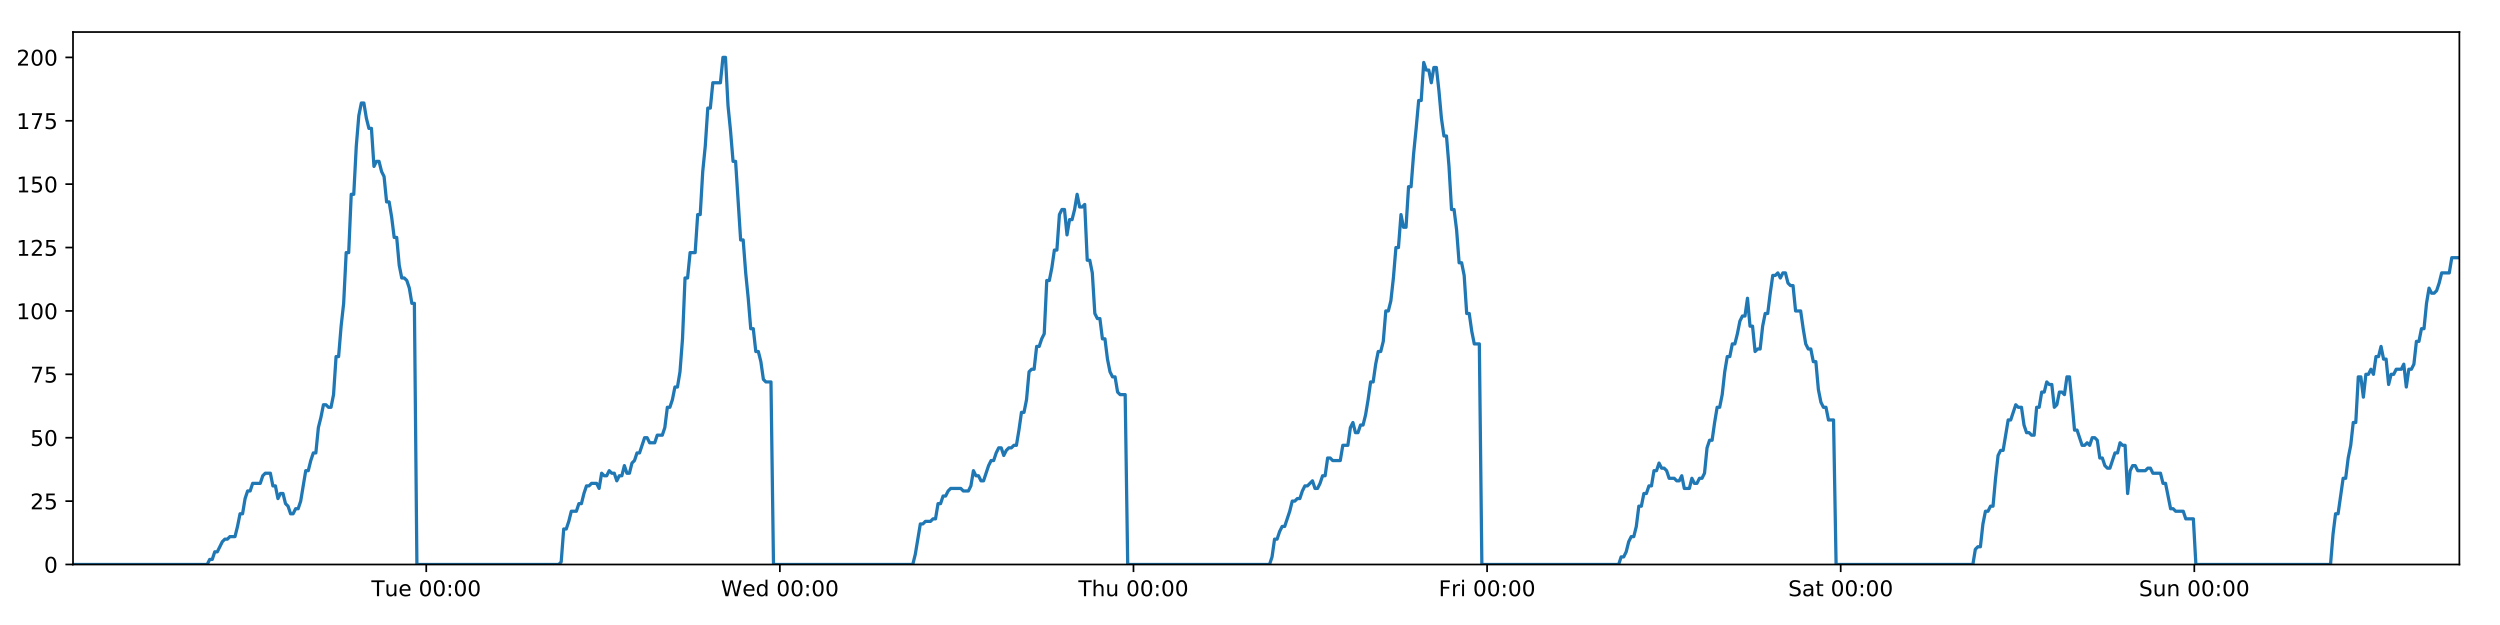
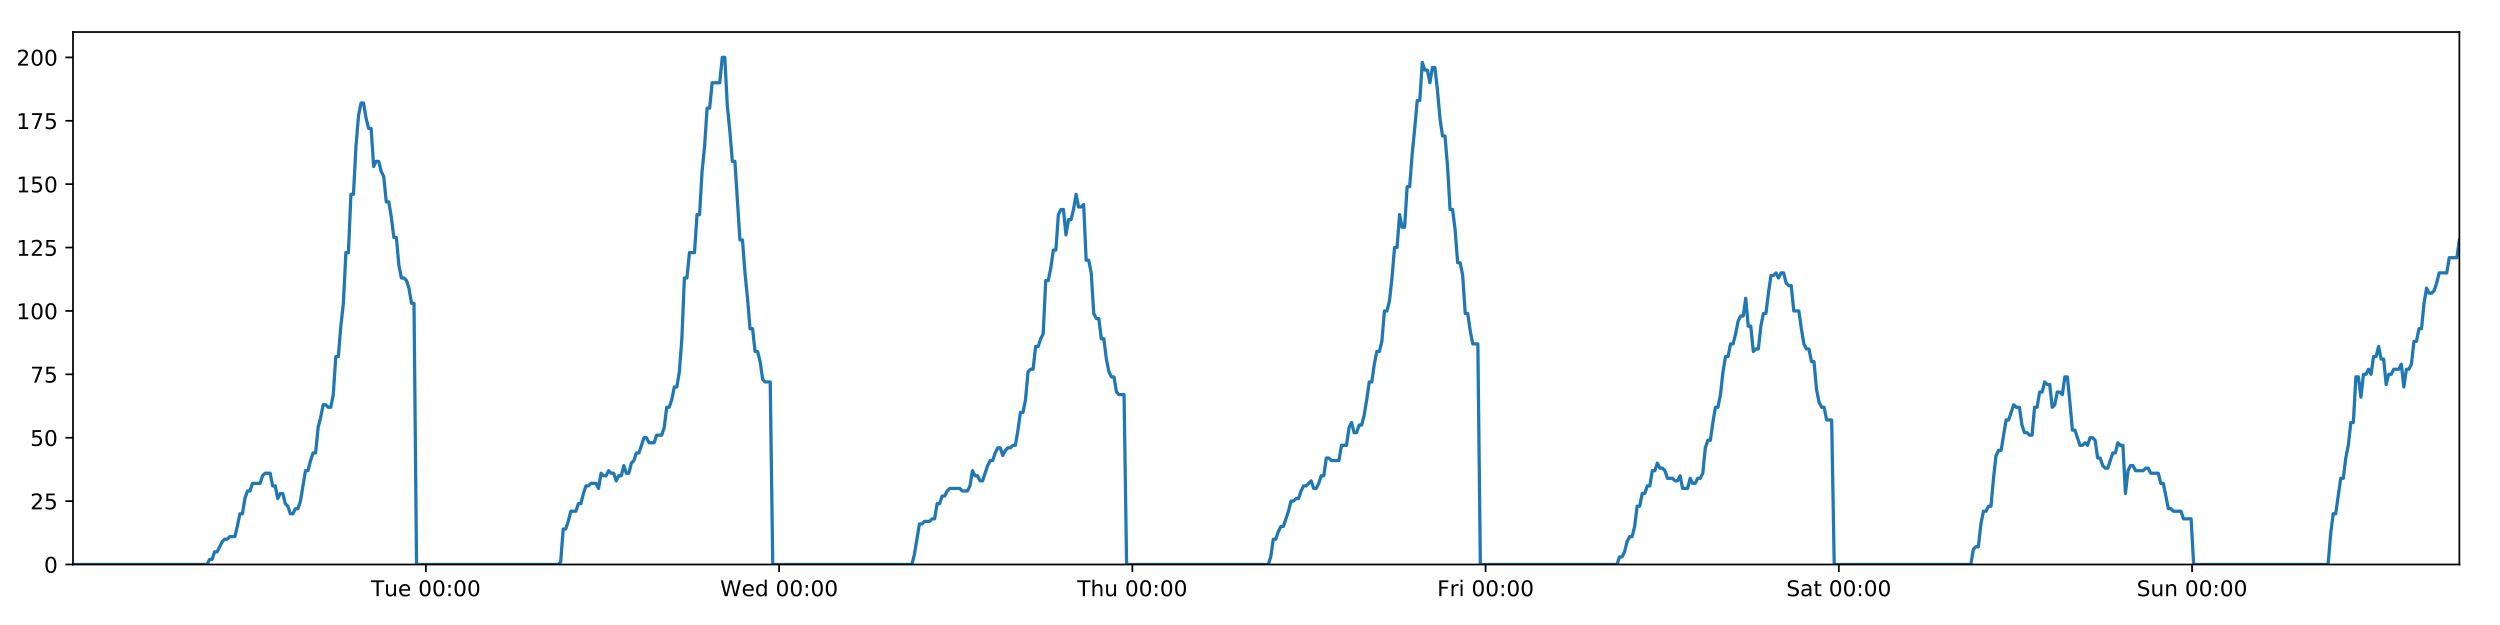
<svg xmlns="http://www.w3.org/2000/svg" xmlns:xlink="http://www.w3.org/1999/xlink" height="288pt" version="1.1" viewBox="0 0 1152 288" width="1152pt">
  <defs>
    <style type="text/css">
*{stroke-linecap:butt;stroke-linejoin:round;}
  </style>
  </defs>
  <g id="figure_1">
    <g id="patch_1">
      <path d="M 0 288  L 1152 288  L 1152 0  L 0 0  z " style="fill:#ffffff;" />
    </g>
    <g id="axes_1">
      <g id="patch_2">
        <path d="M 33.64 260.12  L 1133.28 260.12  L 1133.28 14.76  L 33.64 14.76  z " style="fill:#ffffff;" />
      </g>
      <g id="matplotlib.axis_1">
        <g id="xtick_1">
          <g id="line2d_1">
            <defs>
-               <path d="M 0 0  L 0 3.5  " id="m390b99a7cb" style="stroke:#000000;stroke-width:0.8;" />
-             </defs>
-             <g>
-               <use style="stroke:#000000;stroke-width:0.8;" x="196.418" xlink:href="#m390b99a7cb" y="260.12" />
+               <path d="M 0 0  L 0 3.5  " id="ma4a13cdd65" style="stroke:#000000;stroke-width:0.8;" />
+             </defs>
+             <g>
+               <use style="stroke:#000000;stroke-width:0.8;" x="196.246" xlink:href="#ma4a13cdd65" y="260.12" />
            </g>
          </g>
          <g id="text_1">
            <defs>
              <path d="M -0.297 72.906  L 61.375 72.906  L 61.375 64.594  L 35.5 64.594  L 35.5 0  L 25.594 0  L 25.594 64.594  L -0.297 64.594  z " id="DejaVuSans-84" />
              <path d="M 8.5 21.578  L 8.5 54.688  L 17.484 54.688  L 17.484 21.922  Q 17.484 14.156 20.5 10.266  Q 23.531 6.391 29.594 6.391  Q 36.859 6.391 41.078 11.031  Q 45.312 15.672 45.312 23.688  L 45.312 54.688  L 54.297 54.688  L 54.297 0  L 45.312 0  L 45.312 8.406  Q 42.047 3.422 37.719 1  Q 33.406 -1.422 27.688 -1.422  Q 18.266 -1.422 13.375 4.438  Q 8.5 10.297 8.5 21.578  z M 31.109 56  z " id="DejaVuSans-117" />
              <path d="M 56.203 29.594  L 56.203 25.203  L 14.891 25.203  Q 15.484 15.922 20.484 11.062  Q 25.484 6.203 34.422 6.203  Q 39.594 6.203 44.453 7.469  Q 49.312 8.734 54.109 11.281  L 54.109 2.781  Q 49.266 0.734 44.188 -0.344  Q 39.109 -1.422 33.891 -1.422  Q 20.797 -1.422 13.156 6.188  Q 5.516 13.812 5.516 26.812  Q 5.516 40.234 12.766 48.109  Q 20.016 56 32.328 56  Q 43.359 56 49.781 48.891  Q 56.203 41.797 56.203 29.594  z M 47.219 32.234  Q 47.125 39.594 43.094 43.984  Q 39.062 48.391 32.422 48.391  Q 24.906 48.391 20.391 44.141  Q 15.875 39.891 15.188 32.172  z " id="DejaVuSans-101" />
              <path id="DejaVuSans-32" />
              <path d="M 31.781 66.406  Q 24.172 66.406 20.328 58.906  Q 16.5 51.422 16.5 36.375  Q 16.5 21.391 20.328 13.891  Q 24.172 6.391 31.781 6.391  Q 39.453 6.391 43.281 13.891  Q 47.125 21.391 47.125 36.375  Q 47.125 51.422 43.281 58.906  Q 39.453 66.406 31.781 66.406  z M 31.781 74.219  Q 44.047 74.219 50.516 64.516  Q 56.984 54.828 56.984 36.375  Q 56.984 17.969 50.516 8.266  Q 44.047 -1.422 31.781 -1.422  Q 19.531 -1.422 13.062 8.266  Q 6.594 17.969 6.594 36.375  Q 6.594 54.828 13.062 64.516  Q 19.531 74.219 31.781 74.219  z " id="DejaVuSans-48" />
              <path d="M 11.719 12.406  L 22.016 12.406  L 22.016 0  L 11.719 0  z M 11.719 51.703  L 22.016 51.703  L 22.016 39.312  L 11.719 39.312  z " id="DejaVuSans-58" />
            </defs>
-             <g transform="translate(171.1325 274.7184)scale(0.1 -0.1)">
+             <g transform="translate(170.96 274.7184)scale(0.1 -0.1)">
              <use xlink:href="#DejaVuSans-84" />
              <use x="60.85" xlink:href="#DejaVuSans-117" />
              <use x="124.229" xlink:href="#DejaVuSans-101" />
              <use x="185.752" xlink:href="#DejaVuSans-32" />
              <use x="217.539" xlink:href="#DejaVuSans-48" />
              <use x="281.162" xlink:href="#DejaVuSans-48" />
              <use x="344.785" xlink:href="#DejaVuSans-58" />
              <use x="378.477" xlink:href="#DejaVuSans-48" />
              <use x="442.1" xlink:href="#DejaVuSans-48" />
            </g>
          </g>
        </g>
        <g id="xtick_2">
          <g id="line2d_2">
            <g>
-               <use style="stroke:#000000;stroke-width:0.8;" x="359.362" xlink:href="#m390b99a7cb" y="260.12" />
+               <use style="stroke:#000000;stroke-width:0.8;" x="359.017" xlink:href="#ma4a13cdd65" y="260.12" />
            </g>
          </g>
          <g id="text_2">
            <defs>
              <path d="M 3.328 72.906  L 13.281 72.906  L 28.609 11.281  L 43.891 72.906  L 54.984 72.906  L 70.312 11.281  L 85.594 72.906  L 95.609 72.906  L 77.297 0  L 64.891 0  L 49.516 63.281  L 33.984 0  L 21.578 0  z " id="DejaVuSans-87" />
              <path d="M 45.406 46.391  L 45.406 75.984  L 54.391 75.984  L 54.391 0  L 45.406 0  L 45.406 8.203  Q 42.578 3.328 38.25 0.953  Q 33.938 -1.422 27.875 -1.422  Q 17.969 -1.422 11.734 6.484  Q 5.516 14.406 5.516 27.297  Q 5.516 40.188 11.734 48.094  Q 17.969 56 27.875 56  Q 33.938 56 38.25 53.625  Q 42.578 51.266 45.406 46.391  z M 14.797 27.297  Q 14.797 17.391 18.875 11.75  Q 22.953 6.109 30.078 6.109  Q 37.203 6.109 41.297 11.75  Q 45.406 17.391 45.406 27.297  Q 45.406 37.203 41.297 42.844  Q 37.203 48.484 30.078 48.484  Q 22.953 48.484 18.875 42.844  Q 14.797 37.203 14.797 27.297  z " id="DejaVuSans-100" />
            </defs>
-             <g transform="translate(332.1729 274.7184)scale(0.1 -0.1)">
+             <g transform="translate(331.8279 274.7184)scale(0.1 -0.1)">
              <use xlink:href="#DejaVuSans-87" />
              <use x="98.799" xlink:href="#DejaVuSans-101" />
              <use x="160.322" xlink:href="#DejaVuSans-100" />
              <use x="223.799" xlink:href="#DejaVuSans-32" />
              <use x="255.586" xlink:href="#DejaVuSans-48" />
              <use x="319.209" xlink:href="#DejaVuSans-48" />
              <use x="382.832" xlink:href="#DejaVuSans-58" />
              <use x="416.523" xlink:href="#DejaVuSans-48" />
              <use x="480.146" xlink:href="#DejaVuSans-48" />
            </g>
          </g>
        </g>
        <g id="xtick_3">
          <g id="line2d_3">
            <g>
-               <use style="stroke:#000000;stroke-width:0.8;" x="522.306" xlink:href="#m390b99a7cb" y="260.12" />
+               <use style="stroke:#000000;stroke-width:0.8;" x="521.788" xlink:href="#ma4a13cdd65" y="260.12" />
            </g>
          </g>
          <g id="text_3">
            <defs>
              <path d="M 54.891 33.016  L 54.891 0  L 45.906 0  L 45.906 32.719  Q 45.906 40.484 42.875 44.328  Q 39.844 48.188 33.797 48.188  Q 26.516 48.188 22.312 43.547  Q 18.109 38.922 18.109 30.906  L 18.109 0  L 9.078 0  L 9.078 75.984  L 18.109 75.984  L 18.109 46.188  Q 21.344 51.125 25.703 53.562  Q 30.078 56 35.797 56  Q 45.219 56 50.047 50.172  Q 54.891 44.344 54.891 33.016  z " id="DejaVuSans-104" />
            </defs>
-             <g transform="translate(496.9158 274.7184)scale(0.1 -0.1)">
+             <g transform="translate(496.3981 274.7184)scale(0.1 -0.1)">
              <use xlink:href="#DejaVuSans-84" />
              <use x="61.084" xlink:href="#DejaVuSans-104" />
              <use x="124.463" xlink:href="#DejaVuSans-117" />
              <use x="187.842" xlink:href="#DejaVuSans-32" />
              <use x="219.629" xlink:href="#DejaVuSans-48" />
              <use x="283.252" xlink:href="#DejaVuSans-48" />
              <use x="346.875" xlink:href="#DejaVuSans-58" />
              <use x="380.566" xlink:href="#DejaVuSans-48" />
              <use x="444.189" xlink:href="#DejaVuSans-48" />
            </g>
          </g>
        </g>
        <g id="xtick_4">
          <g id="line2d_4">
            <g>
-               <use style="stroke:#000000;stroke-width:0.8;" x="685.249" xlink:href="#m390b99a7cb" y="260.12" />
+               <use style="stroke:#000000;stroke-width:0.8;" x="684.559" xlink:href="#ma4a13cdd65" y="260.12" />
            </g>
          </g>
          <g id="text_4">
            <defs>
              <path d="M 9.812 72.906  L 51.703 72.906  L 51.703 64.594  L 19.672 64.594  L 19.672 43.109  L 48.578 43.109  L 48.578 34.812  L 19.672 34.812  L 19.672 0  L 9.812 0  z " id="DejaVuSans-70" />
              <path d="M 41.109 46.297  Q 39.594 47.172 37.812 47.578  Q 36.031 48 33.891 48  Q 26.266 48 22.188 43.047  Q 18.109 38.094 18.109 28.812  L 18.109 0  L 9.078 0  L 9.078 54.688  L 18.109 54.688  L 18.109 46.188  Q 20.953 51.172 25.484 53.578  Q 30.031 56 36.531 56  Q 37.453 56 38.578 55.875  Q 39.703 55.766 41.062 55.516  z " id="DejaVuSans-114" />
              <path d="M 9.422 54.688  L 18.406 54.688  L 18.406 0  L 9.422 0  z M 9.422 75.984  L 18.406 75.984  L 18.406 64.594  L 9.422 64.594  z " id="DejaVuSans-105" />
            </defs>
-             <g transform="translate(662.9359 274.7184)scale(0.1 -0.1)">
+             <g transform="translate(662.2456 274.7184)scale(0.1 -0.1)">
              <use xlink:href="#DejaVuSans-70" />
              <use x="57.41" xlink:href="#DejaVuSans-114" />
              <use x="98.523" xlink:href="#DejaVuSans-105" />
              <use x="126.307" xlink:href="#DejaVuSans-32" />
              <use x="158.094" xlink:href="#DejaVuSans-48" />
              <use x="221.717" xlink:href="#DejaVuSans-48" />
              <use x="285.34" xlink:href="#DejaVuSans-58" />
              <use x="319.031" xlink:href="#DejaVuSans-48" />
              <use x="382.654" xlink:href="#DejaVuSans-48" />
            </g>
          </g>
        </g>
        <g id="xtick_5">
          <g id="line2d_5">
            <g>
-               <use style="stroke:#000000;stroke-width:0.8;" x="848.193" xlink:href="#m390b99a7cb" y="260.12" />
+               <use style="stroke:#000000;stroke-width:0.8;" x="847.33" xlink:href="#ma4a13cdd65" y="260.12" />
            </g>
          </g>
          <g id="text_5">
            <defs>
              <path d="M 53.516 70.516  L 53.516 60.891  Q 47.906 63.578 42.922 64.891  Q 37.938 66.219 33.297 66.219  Q 25.25 66.219 20.875 63.094  Q 16.5 59.969 16.5 54.203  Q 16.5 49.359 19.406 46.891  Q 22.312 44.438 30.422 42.922  L 36.375 41.703  Q 47.406 39.594 52.656 34.297  Q 57.906 29 57.906 20.125  Q 57.906 9.516 50.797 4.047  Q 43.703 -1.422 29.984 -1.422  Q 24.812 -1.422 18.969 -0.25  Q 13.141 0.922 6.891 3.219  L 6.891 13.375  Q 12.891 10.016 18.656 8.297  Q 24.422 6.594 29.984 6.594  Q 38.422 6.594 43.016 9.906  Q 47.609 13.234 47.609 19.391  Q 47.609 24.75 44.312 27.781  Q 41.016 30.812 33.5 32.328  L 27.484 33.5  Q 16.453 35.688 11.516 40.375  Q 6.594 45.062 6.594 53.422  Q 6.594 63.094 13.406 68.656  Q 20.219 74.219 32.172 74.219  Q 37.312 74.219 42.625 73.281  Q 47.953 72.359 53.516 70.516  z " id="DejaVuSans-83" />
              <path d="M 34.281 27.484  Q 23.391 27.484 19.188 25  Q 14.984 22.516 14.984 16.5  Q 14.984 11.719 18.141 8.906  Q 21.297 6.109 26.703 6.109  Q 34.188 6.109 38.703 11.406  Q 43.219 16.703 43.219 25.484  L 43.219 27.484  z M 52.203 31.203  L 52.203 0  L 43.219 0  L 43.219 8.297  Q 40.141 3.328 35.547 0.953  Q 30.953 -1.422 24.312 -1.422  Q 15.922 -1.422 10.953 3.297  Q 6 8.016 6 15.922  Q 6 25.141 12.172 29.828  Q 18.359 34.516 30.609 34.516  L 43.219 34.516  L 43.219 35.406  Q 43.219 41.609 39.141 45  Q 35.062 48.391 27.688 48.391  Q 23 48.391 18.547 47.266  Q 14.109 46.141 10.016 43.891  L 10.016 52.203  Q 14.938 54.109 19.578 55.047  Q 24.219 56 28.609 56  Q 40.484 56 46.344 49.844  Q 52.203 43.703 52.203 31.203  z " id="DejaVuSans-97" />
              <path d="M 18.312 70.219  L 18.312 54.688  L 36.812 54.688  L 36.812 47.703  L 18.312 47.703  L 18.312 18.016  Q 18.312 11.328 20.141 9.422  Q 21.969 7.516 27.594 7.516  L 36.812 7.516  L 36.812 0  L 27.594 0  Q 17.188 0 13.234 3.875  Q 9.281 7.766 9.281 18.016  L 9.281 47.703  L 2.688 47.703  L 2.688 54.688  L 9.281 54.688  L 9.281 70.219  z " id="DejaVuSans-116" />
            </defs>
-             <g transform="translate(823.9959 274.7184)scale(0.1 -0.1)">
+             <g transform="translate(823.133 274.7184)scale(0.1 -0.1)">
              <use xlink:href="#DejaVuSans-83" />
              <use x="63.477" xlink:href="#DejaVuSans-97" />
              <use x="124.756" xlink:href="#DejaVuSans-116" />
              <use x="163.965" xlink:href="#DejaVuSans-32" />
              <use x="195.752" xlink:href="#DejaVuSans-48" />
              <use x="259.375" xlink:href="#DejaVuSans-48" />
              <use x="322.998" xlink:href="#DejaVuSans-58" />
              <use x="356.689" xlink:href="#DejaVuSans-48" />
              <use x="420.312" xlink:href="#DejaVuSans-48" />
            </g>
          </g>
        </g>
        <g id="xtick_6">
          <g id="line2d_6">
            <g>
-               <use style="stroke:#000000;stroke-width:0.8;" x="1011.136" xlink:href="#m390b99a7cb" y="260.12" />
+               <use style="stroke:#000000;stroke-width:0.8;" x="1010.101" xlink:href="#ma4a13cdd65" y="260.12" />
            </g>
          </g>
          <g id="text_6">
            <defs>
              <path d="M 54.891 33.016  L 54.891 0  L 45.906 0  L 45.906 32.719  Q 45.906 40.484 42.875 44.328  Q 39.844 48.188 33.797 48.188  Q 26.516 48.188 22.312 43.547  Q 18.109 38.922 18.109 30.906  L 18.109 0  L 9.078 0  L 9.078 54.688  L 18.109 54.688  L 18.109 46.188  Q 21.344 51.125 25.703 53.562  Q 30.078 56 35.797 56  Q 45.219 56 50.047 50.172  Q 54.891 44.344 54.891 33.016  z " id="DejaVuSans-110" />
            </defs>
-             <g transform="translate(985.6262 274.7184)scale(0.1 -0.1)">
+             <g transform="translate(984.5907 274.7184)scale(0.1 -0.1)">
              <use xlink:href="#DejaVuSans-83" />
              <use x="63.477" xlink:href="#DejaVuSans-117" />
              <use x="126.855" xlink:href="#DejaVuSans-110" />
              <use x="190.234" xlink:href="#DejaVuSans-32" />
              <use x="222.021" xlink:href="#DejaVuSans-48" />
              <use x="285.645" xlink:href="#DejaVuSans-48" />
              <use x="349.268" xlink:href="#DejaVuSans-58" />
              <use x="382.959" xlink:href="#DejaVuSans-48" />
              <use x="446.582" xlink:href="#DejaVuSans-48" />
            </g>
          </g>
        </g>
      </g>
      <g id="matplotlib.axis_2">
        <g id="ytick_1">
          <g id="line2d_7">
            <defs>
-               <path d="M 0 0  L -3.5 0  " id="mb95356a389" style="stroke:#000000;stroke-width:0.8;" />
-             </defs>
-             <g>
-               <use style="stroke:#000000;stroke-width:0.8;" x="33.64" xlink:href="#mb95356a389" y="260.12" />
+               <path d="M 0 0  L -3.5 0  " id="m1ba43efb23" style="stroke:#000000;stroke-width:0.8;" />
+             </defs>
+             <g>
+               <use style="stroke:#000000;stroke-width:0.8;" x="33.64" xlink:href="#m1ba43efb23" y="260.12" />
            </g>
          </g>
          <g id="text_7">
            <g transform="translate(20.2775 263.9192)scale(0.1 -0.1)">
              <use xlink:href="#DejaVuSans-48" />
            </g>
          </g>
        </g>
        <g id="ytick_2">
          <g id="line2d_8">
            <g>
-               <use style="stroke:#000000;stroke-width:0.8;" x="33.64" xlink:href="#mb95356a389" y="230.91" />
+               <use style="stroke:#000000;stroke-width:0.8;" x="33.64" xlink:href="#m1ba43efb23" y="230.91" />
            </g>
          </g>
          <g id="text_8">
            <defs>
              <path d="M 19.188 8.297  L 53.609 8.297  L 53.609 0  L 7.328 0  L 7.328 8.297  Q 12.938 14.109 22.625 23.891  Q 32.328 33.688 34.812 36.531  Q 39.547 41.844 41.422 45.531  Q 43.312 49.219 43.312 52.781  Q 43.312 58.594 39.234 62.25  Q 35.156 65.922 28.609 65.922  Q 23.969 65.922 18.812 64.312  Q 13.672 62.703 7.812 59.422  L 7.812 69.391  Q 13.766 71.781 18.938 73  Q 24.125 74.219 28.422 74.219  Q 39.75 74.219 46.484 68.547  Q 53.219 62.891 53.219 53.422  Q 53.219 48.922 51.531 44.891  Q 49.859 40.875 45.406 35.406  Q 44.188 33.984 37.641 27.219  Q 31.109 20.453 19.188 8.297  z " id="DejaVuSans-50" />
              <path d="M 10.797 72.906  L 49.516 72.906  L 49.516 64.594  L 19.828 64.594  L 19.828 46.734  Q 21.969 47.469 24.109 47.828  Q 26.266 48.188 28.422 48.188  Q 40.625 48.188 47.75 41.5  Q 54.891 34.812 54.891 23.391  Q 54.891 11.625 47.562 5.094  Q 40.234 -1.422 26.906 -1.422  Q 22.312 -1.422 17.547 -0.641  Q 12.797 0.141 7.719 1.703  L 7.719 11.625  Q 12.109 9.234 16.797 8.062  Q 21.484 6.891 26.703 6.891  Q 35.156 6.891 40.078 11.328  Q 45.016 15.766 45.016 23.391  Q 45.016 31 40.078 35.438  Q 35.156 39.891 26.703 39.891  Q 22.75 39.891 18.812 39.016  Q 14.891 38.141 10.797 36.281  z " id="DejaVuSans-53" />
            </defs>
            <g transform="translate(13.915 234.7097)scale(0.1 -0.1)">
              <use xlink:href="#DejaVuSans-50" />
              <use x="63.623" xlink:href="#DejaVuSans-53" />
            </g>
          </g>
        </g>
        <g id="ytick_3">
          <g id="line2d_9">
            <g>
-               <use style="stroke:#000000;stroke-width:0.8;" x="33.64" xlink:href="#mb95356a389" y="201.701" />
+               <use style="stroke:#000000;stroke-width:0.8;" x="33.64" xlink:href="#m1ba43efb23" y="201.701" />
            </g>
          </g>
          <g id="text_9">
            <g transform="translate(13.915 205.5002)scale(0.1 -0.1)">
              <use xlink:href="#DejaVuSans-53" />
              <use x="63.623" xlink:href="#DejaVuSans-48" />
            </g>
          </g>
        </g>
        <g id="ytick_4">
          <g id="line2d_10">
            <g>
-               <use style="stroke:#000000;stroke-width:0.8;" x="33.64" xlink:href="#mb95356a389" y="172.491" />
+               <use style="stroke:#000000;stroke-width:0.8;" x="33.64" xlink:href="#m1ba43efb23" y="172.491" />
            </g>
          </g>
          <g id="text_10">
            <defs>
              <path d="M 8.203 72.906  L 55.078 72.906  L 55.078 68.703  L 28.609 0  L 18.312 0  L 43.219 64.594  L 8.203 64.594  z " id="DejaVuSans-55" />
            </defs>
            <g transform="translate(13.915 176.2906)scale(0.1 -0.1)">
              <use xlink:href="#DejaVuSans-55" />
              <use x="63.623" xlink:href="#DejaVuSans-53" />
            </g>
          </g>
        </g>
        <g id="ytick_5">
          <g id="line2d_11">
            <g>
-               <use style="stroke:#000000;stroke-width:0.8;" x="33.64" xlink:href="#mb95356a389" y="143.282" />
+               <use style="stroke:#000000;stroke-width:0.8;" x="33.64" xlink:href="#m1ba43efb23" y="143.282" />
            </g>
          </g>
          <g id="text_11">
            <defs>
              <path d="M 12.406 8.297  L 28.516 8.297  L 28.516 63.922  L 10.984 60.406  L 10.984 69.391  L 28.422 72.906  L 38.281 72.906  L 38.281 8.297  L 54.391 8.297  L 54.391 0  L 12.406 0  z " id="DejaVuSans-49" />
            </defs>
            <g transform="translate(7.5525 147.0811)scale(0.1 -0.1)">
              <use xlink:href="#DejaVuSans-49" />
              <use x="63.623" xlink:href="#DejaVuSans-48" />
              <use x="127.246" xlink:href="#DejaVuSans-48" />
            </g>
          </g>
        </g>
        <g id="ytick_6">
          <g id="line2d_12">
            <g>
-               <use style="stroke:#000000;stroke-width:0.8;" x="33.64" xlink:href="#mb95356a389" y="114.072" />
+               <use style="stroke:#000000;stroke-width:0.8;" x="33.64" xlink:href="#m1ba43efb23" y="114.072" />
            </g>
          </g>
          <g id="text_12">
            <g transform="translate(7.5525 117.8716)scale(0.1 -0.1)">
              <use xlink:href="#DejaVuSans-49" />
              <use x="63.623" xlink:href="#DejaVuSans-50" />
              <use x="127.246" xlink:href="#DejaVuSans-53" />
            </g>
          </g>
        </g>
        <g id="ytick_7">
          <g id="line2d_13">
            <g>
-               <use style="stroke:#000000;stroke-width:0.8;" x="33.64" xlink:href="#mb95356a389" y="84.863" />
+               <use style="stroke:#000000;stroke-width:0.8;" x="33.64" xlink:href="#m1ba43efb23" y="84.863" />
            </g>
          </g>
          <g id="text_13">
            <g transform="translate(7.5525 88.66208)scale(0.1 -0.1)">
              <use xlink:href="#DejaVuSans-49" />
              <use x="63.623" xlink:href="#DejaVuSans-53" />
              <use x="127.246" xlink:href="#DejaVuSans-48" />
            </g>
          </g>
        </g>
        <g id="ytick_8">
          <g id="line2d_14">
            <g>
-               <use style="stroke:#000000;stroke-width:0.8;" x="33.64" xlink:href="#mb95356a389" y="55.653" />
+               <use style="stroke:#000000;stroke-width:0.8;" x="33.64" xlink:href="#m1ba43efb23" y="55.653" />
            </g>
          </g>
          <g id="text_14">
            <g transform="translate(7.5525 59.45255)scale(0.1 -0.1)">
              <use xlink:href="#DejaVuSans-49" />
              <use x="63.623" xlink:href="#DejaVuSans-55" />
              <use x="127.246" xlink:href="#DejaVuSans-53" />
            </g>
          </g>
        </g>
        <g id="ytick_9">
          <g id="line2d_15">
            <g>
-               <use style="stroke:#000000;stroke-width:0.8;" x="33.64" xlink:href="#mb95356a389" y="26.444" />
+               <use style="stroke:#000000;stroke-width:0.8;" x="33.64" xlink:href="#m1ba43efb23" y="26.444" />
            </g>
          </g>
          <g id="text_15">
            <g transform="translate(7.5525 30.24303)scale(0.1 -0.1)">
              <use xlink:href="#DejaVuSans-50" />
              <use x="63.623" xlink:href="#DejaVuSans-48" />
              <use x="127.246" xlink:href="#DejaVuSans-48" />
            </g>
          </g>
        </g>
      </g>
      <g id="line2d_16">
-         <path clip-path="url(#p477e4f5c89)" d="M 33.64 260.12  L 95.468 260.12  L 96.632 257.783  L 97.798 257.783  L 98.964 254.278  L 100.129 254.278  L 102.458 249.605  L 103.623 248.436  L 104.787 248.436  L 105.951 247.268  L 108.28 247.268  L 109.445 242.594  L 110.61 236.752  L 111.773 236.752  L 112.938 229.742  L 114.104 226.237  L 115.269 226.237  L 116.433 222.732  L 119.926 222.732  L 121.089 219.227  L 122.253 218.058  L 124.582 218.058  L 125.746 223.9  L 126.911 223.9  L 128.077 229.742  L 129.24 227.405  L 130.405 227.405  L 131.569 232.079  L 132.733 233.247  L 133.898 236.752  L 135.062 236.752  L 136.228 234.416  L 137.391 234.416  L 138.556 230.91  L 140.883 216.89  L 142.046 216.89  L 143.21 212.216  L 144.375 208.711  L 145.541 208.711  L 146.704 197.027  L 147.873 192.354  L 149.042 186.512  L 150.205 186.512  L 151.37 187.68  L 152.534 187.68  L 153.698 181.838  L 154.862 164.313  L 156.026 164.313  L 157.19 150.292  L 158.355 139.777  L 159.52 116.409  L 160.683 116.409  L 161.847 89.536  L 163.013 89.536  L 164.177 67.337  L 165.34 53.317  L 166.503 47.475  L 167.667 47.475  L 168.831 54.485  L 169.994 59.158  L 171.159 59.158  L 172.324 76.684  L 173.487 74.347  L 174.653 74.347  L 175.818 79.021  L 176.981 81.358  L 178.146 93.042  L 179.31 93.042  L 180.473 100.052  L 181.637 109.399  L 182.8 109.399  L 183.964 122.251  L 185.127 128.093  L 186.293 128.093  L 187.456 129.261  L 188.62 132.766  L 189.783 139.777  L 190.946 139.777  L 192.109 260.12  L 257.448 260.12  L 258.593 258.952  L 259.76 243.763  L 260.926 243.763  L 262.093 240.258  L 263.257 235.584  L 265.589 235.584  L 266.753 232.079  L 267.917 232.079  L 269.081 227.405  L 270.246 223.9  L 271.409 223.9  L 272.575 222.732  L 274.902 222.732  L 276.066 225.069  L 277.232 218.058  L 278.398 219.227  L 279.562 219.227  L 280.726 216.89  L 281.891 218.058  L 283.055 218.058  L 284.219 221.563  L 285.382 219.227  L 286.547 219.227  L 287.712 214.553  L 288.875 218.058  L 290.039 218.058  L 291.202 213.385  L 292.368 212.216  L 293.533 208.711  L 294.698 208.711  L 297.025 201.701  L 298.191 201.701  L 299.357 204.038  L 301.692 204.038  L 302.855 200.533  L 305.185 200.533  L 306.35 197.027  L 307.515 187.68  L 308.678 187.68  L 309.842 184.175  L 311.006 178.333  L 312.17 178.333  L 313.336 171.323  L 314.5 156.134  L 315.664 128.093  L 316.832 128.093  L 318 116.409  L 320.328 116.409  L 321.495 98.883  L 322.66 98.883  L 323.823 79.021  L 324.987 67.337  L 326.15 49.811  L 327.314 49.811  L 328.479 38.128  L 331.97 38.128  L 333.136 26.444  L 334.302 26.444  L 335.466 48.643  L 336.63 60.327  L 337.794 74.347  L 338.96 74.347  L 341.287 110.567  L 342.454 110.567  L 343.617 125.756  L 344.781 137.44  L 345.944 151.461  L 347.111 151.461  L 348.275 161.976  L 349.439 161.976  L 350.606 166.65  L 351.77 174.828  L 352.934 175.997  L 355.263 175.997  L 356.426 260.12  L 420.6 260.12  L 421.763 255.446  L 424.092 241.426  L 425.257 241.426  L 426.422 240.258  L 428.753 240.258  L 429.917 239.089  L 431.081 239.089  L 432.246 232.079  L 433.412 232.079  L 434.576 228.574  L 435.742 228.574  L 436.906 226.237  L 438.071 225.069  L 442.731 225.069  L 443.9 226.237  L 446.227 226.237  L 447.391 223.9  L 448.556 216.89  L 449.719 219.227  L 450.885 219.227  L 452.051 221.563  L 453.215 221.563  L 455.543 214.553  L 456.709 212.216  L 457.875 212.216  L 459.038 208.711  L 460.203 206.374  L 461.369 206.374  L 462.533 209.88  L 463.699 207.543  L 464.864 206.374  L 466.03 206.374  L 467.197 205.206  L 468.361 205.206  L 469.525 198.196  L 470.69 190.017  L 471.857 190.017  L 473.023 184.175  L 474.189 171.323  L 475.352 170.155  L 476.52 170.155  L 477.686 159.639  L 478.852 159.639  L 480.017 156.134  L 481.183 153.797  L 482.349 129.261  L 483.523 129.261  L 484.687 123.419  L 485.852 115.241  L 487.017 115.241  L 488.181 98.883  L 489.345 96.547  L 490.51 96.547  L 491.675 108.23  L 492.843 101.22  L 494.006 101.22  L 495.169 96.547  L 496.336 89.536  L 497.504 95.378  L 498.671 95.378  L 499.837 94.21  L 501.003 119.914  L 502.169 119.914  L 503.332 125.756  L 504.498 144.45  L 505.663 146.787  L 506.829 146.787  L 507.995 156.134  L 509.158 156.134  L 510.324 165.481  L 511.49 171.323  L 512.653 173.66  L 513.82 173.66  L 514.986 180.67  L 516.148 181.838  L 518.48 181.838  L 519.646 260.12  L 584.993 260.12  L 586.157 256.615  L 587.32 248.436  L 588.483 248.436  L 589.649 244.931  L 590.813 242.594  L 591.977 242.594  L 594.307 235.584  L 595.472 230.91  L 596.638 230.91  L 597.802 229.742  L 598.966 229.742  L 600.13 226.237  L 601.296 223.9  L 602.46 223.9  L 604.789 221.563  L 605.954 225.069  L 607.119 225.069  L 608.283 222.732  L 609.448 219.227  L 610.612 219.227  L 611.777 211.048  L 612.941 211.048  L 614.105 212.216  L 617.6 212.216  L 618.765 205.206  L 621.094 205.206  L 622.259 197.027  L 623.425 194.691  L 624.59 199.364  L 625.756 199.364  L 626.927 195.859  L 628.091 195.859  L 629.255 191.186  L 630.419 184.175  L 631.584 175.997  L 632.749 175.997  L 633.914 167.818  L 635.08 161.976  L 636.245 161.976  L 637.412 157.302  L 638.578 143.282  L 639.745 143.282  L 640.911 138.608  L 642.076 128.093  L 643.242 114.072  L 644.407 114.072  L 645.571 98.883  L 646.734 104.725  L 647.898 104.725  L 649.063 86.031  L 650.227 86.031  L 651.397 70.842  L 652.561 59.158  L 653.726 46.306  L 654.892 46.306  L 656.059 28.781  L 657.224 32.286  L 658.388 32.286  L 659.553 38.128  L 660.716 31.117  L 661.88 31.117  L 663.043 41.633  L 664.208 54.485  L 665.372 62.664  L 666.536 62.664  L 667.699 76.684  L 668.867 96.547  L 670.03 96.547  L 671.196 105.894  L 672.362 121.083  L 673.525 121.083  L 674.689 126.925  L 675.854 144.45  L 677.02 144.45  L 678.183 152.629  L 679.347 158.471  L 681.677 158.471  L 682.84 260.12  L 745.876 260.12  L 747.021 256.615  L 748.185 256.615  L 749.349 254.278  L 750.513 249.605  L 751.677 247.268  L 752.843 247.268  L 754.007 242.594  L 755.172 233.247  L 756.337 233.247  L 757.5 227.405  L 758.663 227.405  L 759.827 223.9  L 760.993 223.9  L 762.156 216.89  L 763.32 216.89  L 764.484 213.385  L 765.648 215.722  L 766.811 215.722  L 767.975 216.89  L 769.139 220.395  L 771.472 220.395  L 772.636 221.563  L 773.799 221.563  L 774.963 219.227  L 776.127 225.069  L 778.454 225.069  L 779.617 220.395  L 780.781 222.732  L 781.947 222.732  L 783.112 220.395  L 784.277 220.395  L 785.442 218.058  L 786.605 206.374  L 787.769 202.869  L 788.934 202.869  L 790.097 194.691  L 791.261 187.68  L 792.424 187.68  L 793.59 181.838  L 794.758 171.323  L 795.923 164.313  L 797.09 164.313  L 798.254 158.471  L 799.417 158.471  L 800.584 153.797  L 801.748 147.955  L 802.913 145.619  L 804.08 145.619  L 805.245 137.44  L 806.409 150.292  L 807.573 150.292  L 808.742 161.976  L 809.906 160.808  L 811.069 160.808  L 812.233 150.292  L 813.397 144.45  L 814.562 144.45  L 815.726 135.103  L 816.89 126.925  L 818.056 126.925  L 819.22 125.756  L 820.384 128.093  L 821.552 125.756  L 822.726 125.756  L 823.894 130.43  L 825.062 131.598  L 826.231 131.598  L 827.408 143.282  L 829.746 143.282  L 830.914 151.461  L 832.079 158.471  L 833.248 160.808  L 834.413 160.808  L 835.58 166.65  L 836.744 166.65  L 837.91 179.502  L 839.075 185.344  L 840.239 187.68  L 841.403 187.68  L 842.568 193.522  L 844.896 193.522  L 846.071 260.12  L 909.095 260.12  L 910.24 253.11  L 911.404 251.941  L 912.569 251.941  L 913.734 241.426  L 914.897 235.584  L 916.06 235.584  L 917.224 233.247  L 918.386 233.247  L 919.549 220.395  L 920.714 209.88  L 921.877 207.543  L 923.04 207.543  L 925.367 193.522  L 926.529 193.522  L 928.858 186.512  L 930.021 187.68  L 931.499 187.68  L 932.663 195.859  L 933.83 199.364  L 934.993 199.364  L 936.158 200.533  L 937.325 200.533  L 938.489 187.68  L 939.652 187.68  L 940.815 180.67  L 941.979 180.67  L 943.143 175.997  L 944.306 177.165  L 945.47 177.165  L 946.635 187.68  L 947.798 186.512  L 948.962 180.67  L 950.125 180.67  L 951.288 181.838  L 952.451 173.66  L 953.614 173.66  L 954.778 185.344  L 955.943 198.196  L 957.106 198.196  L 959.435 205.206  L 960.599 205.206  L 961.764 204.038  L 962.93 205.206  L 964.095 201.701  L 965.261 201.701  L 966.426 202.869  L 967.592 211.048  L 968.757 211.048  L 969.921 214.553  L 971.086 215.722  L 972.251 215.722  L 974.582 208.711  L 975.748 208.711  L 976.914 204.038  L 978.08 205.206  L 979.245 205.206  L 980.412 227.405  L 981.577 216.89  L 982.742 214.553  L 983.905 214.553  L 985.07 216.89  L 988.563 216.89  L 989.728 215.722  L 990.894 215.722  L 992.058 218.058  L 995.552 218.058  L 996.718 222.732  L 997.882 222.732  L 1000.213 234.416  L 1001.379 234.416  L 1002.545 235.584  L 1006.038 235.584  L 1007.204 239.089  L 1010.7 239.089  L 1011.865 260.12  L 1073.899 260.12  L 1075.063 246.099  L 1076.226 236.752  L 1077.39 236.752  L 1079.719 220.395  L 1080.883 220.395  L 1082.047 211.048  L 1083.211 205.206  L 1084.376 194.691  L 1085.541 194.691  L 1086.705 173.66  L 1087.871 173.66  L 1089.035 183.007  L 1090.198 172.491  L 1091.362 172.491  L 1092.527 170.155  L 1093.691 172.491  L 1094.856 164.313  L 1096.022 164.313  L 1097.185 159.639  L 1098.35 165.481  L 1099.514 165.481  L 1100.678 177.165  L 1101.841 172.491  L 1103.008 172.491  L 1104.173 170.155  L 1106.5 170.155  L 1107.663 167.818  L 1108.826 178.333  L 1109.994 170.155  L 1111.156 170.155  L 1112.32 167.818  L 1113.485 157.302  L 1114.649 157.302  L 1115.813 151.461  L 1116.977 151.461  L 1118.14 139.777  L 1119.303 132.766  L 1120.467 135.103  L 1121.63 135.103  L 1122.799 133.935  L 1123.963 130.43  L 1125.126 125.756  L 1128.62 125.756  L 1129.784 118.746  L 1133.28 118.746  L 1133.28 118.746  " style="fill:none;stroke:#1f77b4;stroke-linecap:square;stroke-width:1.5;" />
+         <path clip-path="url(#pcb75badae0)" d="M 33.64 260.12  L 95.402 260.12  L 96.566 257.783  L 97.73 257.783  L 98.895 254.278  L 100.059 254.278  L 102.385 249.605  L 103.549 248.436  L 104.712 248.436  L 105.875 247.268  L 108.201 247.268  L 109.365 242.594  L 110.528 236.752  L 111.691 236.752  L 112.854 229.742  L 114.019 226.237  L 115.182 226.237  L 116.346 222.732  L 119.834 222.732  L 120.997 219.227  L 122.159 218.058  L 124.486 218.058  L 125.649 223.9  L 126.812 223.9  L 127.976 229.742  L 129.139 227.405  L 130.303 227.405  L 131.465 232.079  L 132.628 233.247  L 133.792 236.752  L 134.955 236.752  L 136.12 234.416  L 137.282 234.416  L 138.444 230.91  L 140.769 216.89  L 141.932 216.89  L 143.094 212.216  L 144.258 208.711  L 145.422 208.711  L 146.585 197.027  L 147.752 192.354  L 148.919 186.512  L 150.082 186.512  L 151.245 187.68  L 152.408 187.68  L 153.571 181.838  L 154.734 164.313  L 155.896 164.313  L 157.059 150.292  L 158.223 139.777  L 159.386 116.409  L 160.549 116.409  L 161.711 89.536  L 162.876 89.536  L 164.038 67.337  L 165.201 53.317  L 166.363 47.475  L 167.525 47.475  L 168.688 54.485  L 169.85 59.158  L 171.013 59.158  L 172.177 76.684  L 173.339 74.347  L 174.503 74.347  L 175.667 79.021  L 176.829 81.358  L 177.993 93.042  L 179.155 93.042  L 180.318 100.052  L 181.48 109.399  L 182.642 109.399  L 183.805 122.251  L 184.967 128.093  L 186.131 128.093  L 187.293 129.261  L 188.455 132.766  L 189.618 139.777  L 190.779 139.777  L 191.941 260.12  L 257.211 260.12  L 258.354 258.952  L 259.52 243.763  L 260.686 243.763  L 261.851 240.258  L 263.013 235.584  L 265.343 235.584  L 266.506 232.079  L 267.669 232.079  L 268.832 227.405  L 269.995 223.9  L 271.157 223.9  L 272.322 222.732  L 274.646 222.732  L 275.809 225.069  L 276.974 218.058  L 278.139 219.227  L 279.301 219.227  L 280.464 216.89  L 281.628 218.058  L 282.791 218.058  L 283.953 221.563  L 285.116 219.227  L 286.279 219.227  L 287.443 214.553  L 288.605 218.058  L 289.767 218.058  L 290.929 213.385  L 292.094 212.216  L 293.258 208.711  L 294.422 208.711  L 296.746 201.701  L 297.911 201.701  L 299.075 204.038  L 301.408 204.038  L 302.57 200.533  L 304.897 200.533  L 306.061 197.027  L 307.224 187.68  L 308.387 187.68  L 309.549 184.175  L 310.712 178.333  L 311.875 178.333  L 313.039 171.323  L 314.202 156.134  L 315.366 128.093  L 316.532 128.093  L 317.699 116.409  L 320.024 116.409  L 321.19 98.883  L 322.353 98.883  L 323.516 79.021  L 324.678 67.337  L 325.84 49.811  L 327.003 49.811  L 328.167 38.128  L 331.654 38.128  L 332.819 26.444  L 333.984 26.444  L 335.146 48.643  L 336.309 60.327  L 337.472 74.347  L 338.637 74.347  L 340.961 110.567  L 342.127 110.567  L 343.289 125.756  L 344.451 137.44  L 345.614 151.461  L 346.779 151.461  L 347.942 161.976  L 349.105 161.976  L 350.271 166.65  L 351.433 174.828  L 352.596 175.997  L 354.922 175.997  L 356.084 260.12  L 420.19 260.12  L 421.352 255.446  L 423.678 241.426  L 424.843 241.426  L 426.005 240.258  L 428.335 240.258  L 429.497 239.089  L 430.66 239.089  L 431.824 232.079  L 432.988 232.079  L 434.151 228.574  L 435.316 228.574  L 436.479 226.237  L 437.643 225.069  L 442.297 225.069  L 443.465 226.237  L 445.79 226.237  L 446.952 223.9  L 448.116 216.89  L 449.279 219.227  L 450.443 219.227  L 451.608 221.563  L 452.77 221.563  L 455.096 214.553  L 456.261 212.216  L 457.425 212.216  L 458.587 208.711  L 459.752 206.374  L 460.916 206.374  L 462.079 209.88  L 463.243 207.543  L 464.407 206.374  L 465.572 206.374  L 466.737 205.206  L 467.9 205.206  L 469.063 198.196  L 470.227 190.017  L 471.393 190.017  L 472.558 184.175  L 473.722 171.323  L 474.884 170.155  L 476.051 170.155  L 477.216 159.639  L 478.38 159.639  L 479.544 156.134  L 480.708 153.797  L 481.873 129.261  L 483.046 129.261  L 484.21 123.419  L 485.373 115.241  L 486.537 115.241  L 487.7 98.883  L 488.863 96.547  L 490.026 96.547  L 491.189 108.23  L 492.356 101.22  L 493.518 101.22  L 494.68 96.547  L 495.845 89.536  L 497.013 95.378  L 498.178 95.378  L 499.343 94.21  L 500.508 119.914  L 501.672 119.914  L 502.834 125.756  L 503.999 144.45  L 505.163 146.787  L 506.328 146.787  L 507.492 156.134  L 508.654 156.134  L 509.819 165.481  L 510.984 171.323  L 512.146 173.66  L 513.311 173.66  L 514.476 180.67  L 515.637 181.838  L 517.967 181.838  L 519.132 260.12  L 584.409 260.12  L 585.571 256.615  L 586.733 248.436  L 587.895 248.436  L 589.06 244.931  L 590.223 242.594  L 591.385 242.594  L 593.713 235.584  L 594.877 230.91  L 596.042 230.91  L 597.204 229.742  L 598.367 229.742  L 599.53 226.237  L 600.695 223.9  L 601.858 223.9  L 604.184 221.563  L 605.347 225.069  L 606.511 225.069  L 607.674 222.732  L 608.838 219.227  L 610.001 219.227  L 611.164 211.048  L 612.328 211.048  L 613.49 212.216  L 616.981 212.216  L 618.146 205.206  L 620.472 205.206  L 621.636 197.027  L 622.8 194.691  L 623.964 199.364  L 625.129 199.364  L 626.298 195.859  L 627.461 195.859  L 628.624 191.186  L 629.787 184.175  L 630.95 175.997  L 632.114 175.997  L 633.278 167.818  L 634.443 161.976  L 635.607 161.976  L 636.772 157.302  L 637.937 143.282  L 639.103 143.282  L 640.268 138.608  L 641.432 128.093  L 642.596 114.072  L 643.76 114.072  L 644.922 98.883  L 646.085 104.725  L 647.248 104.725  L 648.411 86.031  L 649.574 86.031  L 650.742 70.842  L 651.905 59.158  L 653.069 46.306  L 654.234 46.306  L 655.4 28.781  L 656.564 32.286  L 657.727 32.286  L 658.89 38.128  L 660.052 31.117  L 661.214 31.117  L 662.377 41.633  L 663.54 54.485  L 664.703 62.664  L 665.865 62.664  L 667.027 76.684  L 668.194 96.547  L 669.356 96.547  L 670.521 105.894  L 671.685 121.083  L 672.847 121.083  L 674.01 126.925  L 675.174 144.45  L 676.338 144.45  L 677.5 152.629  L 678.663 158.471  L 680.99 158.471  L 682.153 260.12  L 745.122 260.12  L 746.265 256.615  L 747.428 256.615  L 748.591 254.278  L 749.753 249.605  L 750.916 247.268  L 752.081 247.268  L 753.244 242.594  L 754.407 233.247  L 755.571 233.247  L 756.733 227.405  L 757.895 227.405  L 759.057 223.9  L 760.222 223.9  L 761.385 216.89  L 762.547 216.89  L 763.71 213.385  L 764.872 215.722  L 766.035 215.722  L 767.197 216.89  L 768.36 220.395  L 770.691 220.395  L 771.853 221.563  L 773.015 221.563  L 774.178 219.227  L 775.341 225.069  L 777.665 225.069  L 778.827 220.395  L 779.99 222.732  L 781.154 222.732  L 782.318 220.395  L 783.482 220.395  L 784.645 218.058  L 785.807 206.374  L 786.97 202.869  L 788.133 202.869  L 789.295 194.691  L 790.458 187.68  L 791.62 187.68  L 792.785 181.838  L 793.952 171.323  L 795.116 164.313  L 796.282 164.313  L 797.444 158.471  L 798.606 158.471  L 799.772 153.797  L 800.935 147.955  L 802.098 145.619  L 803.264 145.619  L 804.427 137.44  L 805.59 150.292  L 806.753 150.292  L 807.921 161.976  L 809.083 160.808  L 810.245 160.808  L 811.408 150.292  L 812.57 144.45  L 813.735 144.45  L 814.898 135.103  L 816.06 126.925  L 817.225 126.925  L 818.388 125.756  L 819.551 128.093  L 820.717 125.756  L 821.89 125.756  L 823.057 130.43  L 824.223 131.598  L 825.391 131.598  L 826.567 143.282  L 828.902 143.282  L 830.07 151.461  L 831.233 158.471  L 832.401 160.808  L 833.565 160.808  L 834.73 166.65  L 835.893 166.65  L 837.058 179.502  L 838.222 185.344  L 839.385 187.68  L 840.547 187.68  L 841.711 193.522  L 844.037 193.522  L 845.21 260.12  L 908.168 260.12  L 909.311 253.11  L 910.474 251.941  L 911.638 251.941  L 912.802 241.426  L 913.963 235.584  L 915.125 235.584  L 916.287 233.247  L 917.449 233.247  L 918.611 220.395  L 919.774 209.88  L 920.936 207.543  L 922.098 207.543  L 924.422 193.522  L 925.583 193.522  L 927.91 186.512  L 929.071 187.68  L 930.548 187.68  L 931.711 195.859  L 932.876 199.364  L 934.038 199.364  L 935.202 200.533  L 936.368 200.533  L 937.53 187.68  L 938.692 187.68  L 939.854 180.67  L 941.016 180.67  L 942.179 175.997  L 943.341 177.165  L 944.504 177.165  L 945.668 187.68  L 946.83 186.512  L 947.992 180.67  L 949.154 180.67  L 950.316 181.838  L 951.478 173.66  L 952.639 173.66  L 953.802 185.344  L 954.966 198.196  L 956.127 198.196  L 958.454 205.206  L 959.617 205.206  L 960.781 204.038  L 961.945 205.206  L 963.109 201.701  L 964.274 201.701  L 965.438 202.869  L 966.602 211.048  L 967.767 211.048  L 968.929 214.553  L 970.092 215.722  L 971.257 215.722  L 973.586 208.711  L 974.75 208.711  L 975.915 204.038  L 977.079 205.206  L 978.243 205.206  L 979.409 227.405  L 980.573 216.89  L 981.736 214.553  L 982.899 214.553  L 984.062 216.89  L 987.552 216.89  L 988.715 215.722  L 989.88 215.722  L 991.042 218.058  L 994.533 218.058  L 995.697 222.732  L 996.861 222.732  L 999.189 234.416  L 1000.354 234.416  L 1001.518 235.584  L 1005.008 235.584  L 1006.172 239.089  L 1009.665 239.089  L 1010.829 260.12  L 1072.797 260.12  L 1073.96 246.099  L 1075.121 236.752  L 1076.284 236.752  L 1078.611 220.395  L 1079.774 220.395  L 1080.936 211.048  L 1082.099 205.206  L 1083.263 194.691  L 1084.426 194.691  L 1085.589 173.66  L 1086.754 173.66  L 1087.917 183.007  L 1089.079 172.491  L 1090.242 172.491  L 1091.405 170.155  L 1092.568 172.491  L 1093.732 164.313  L 1094.896 164.313  L 1096.059 159.639  L 1097.223 165.481  L 1098.385 165.481  L 1099.547 177.165  L 1100.709 172.491  L 1101.875 172.491  L 1103.039 170.155  L 1105.364 170.155  L 1106.525 167.818  L 1107.687 178.333  L 1108.853 170.155  L 1110.015 170.155  L 1111.177 167.818  L 1112.341 157.302  L 1113.504 157.302  L 1114.667 151.461  L 1115.829 151.461  L 1116.991 139.777  L 1118.153 132.766  L 1119.315 135.103  L 1120.478 135.103  L 1121.645 133.935  L 1122.808 130.43  L 1123.97 125.756  L 1127.46 125.756  L 1128.622 118.746  L 1132.115 118.746  L 1133.28 110.567  L 1133.28 110.567  " style="fill:none;stroke:#1f77b4;stroke-linecap:square;stroke-width:1.5;" />
      </g>
      <g id="patch_3">
        <path d="M 33.64 260.12  L 33.64 14.76  " style="fill:none;stroke:#000000;stroke-linecap:square;stroke-linejoin:miter;stroke-width:0.8;" />
      </g>
      <g id="patch_4">
        <path d="M 1133.28 260.12  L 1133.28 14.76  " style="fill:none;stroke:#000000;stroke-linecap:square;stroke-linejoin:miter;stroke-width:0.8;" />
      </g>
      <g id="patch_5">
        <path d="M 33.64 260.12  L 1133.28 260.12  " style="fill:none;stroke:#000000;stroke-linecap:square;stroke-linejoin:miter;stroke-width:0.8;" />
      </g>
      <g id="patch_6">
        <path d="M 33.64 14.76  L 1133.28 14.76  " style="fill:none;stroke:#000000;stroke-linecap:square;stroke-linejoin:miter;stroke-width:0.8;" />
      </g>
    </g>
  </g>
  <defs>
-     <clipPath id="p477e4f5c89">
+     <clipPath id="pcb75badae0">
      <rect height="245.36" width="1099.64" x="33.64" y="14.76" />
    </clipPath>
  </defs>
</svg>
